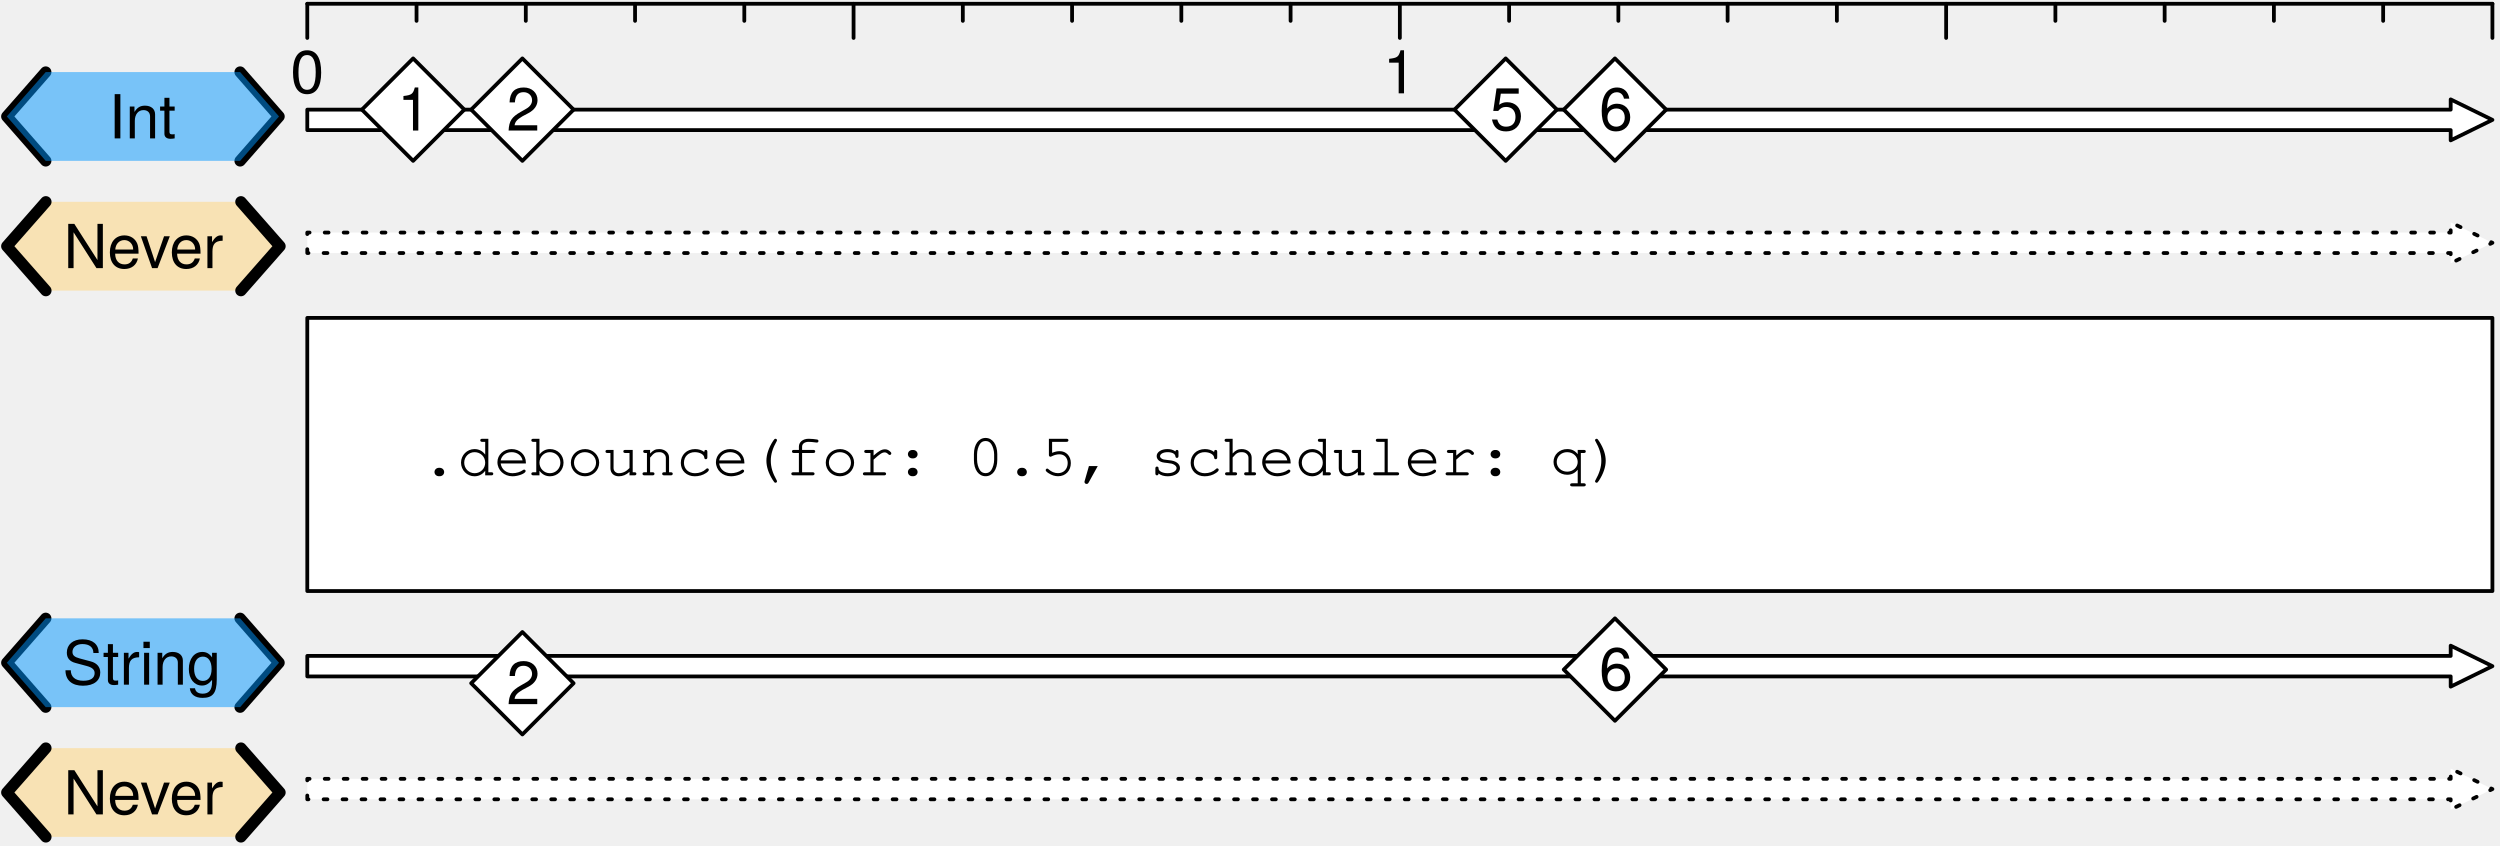
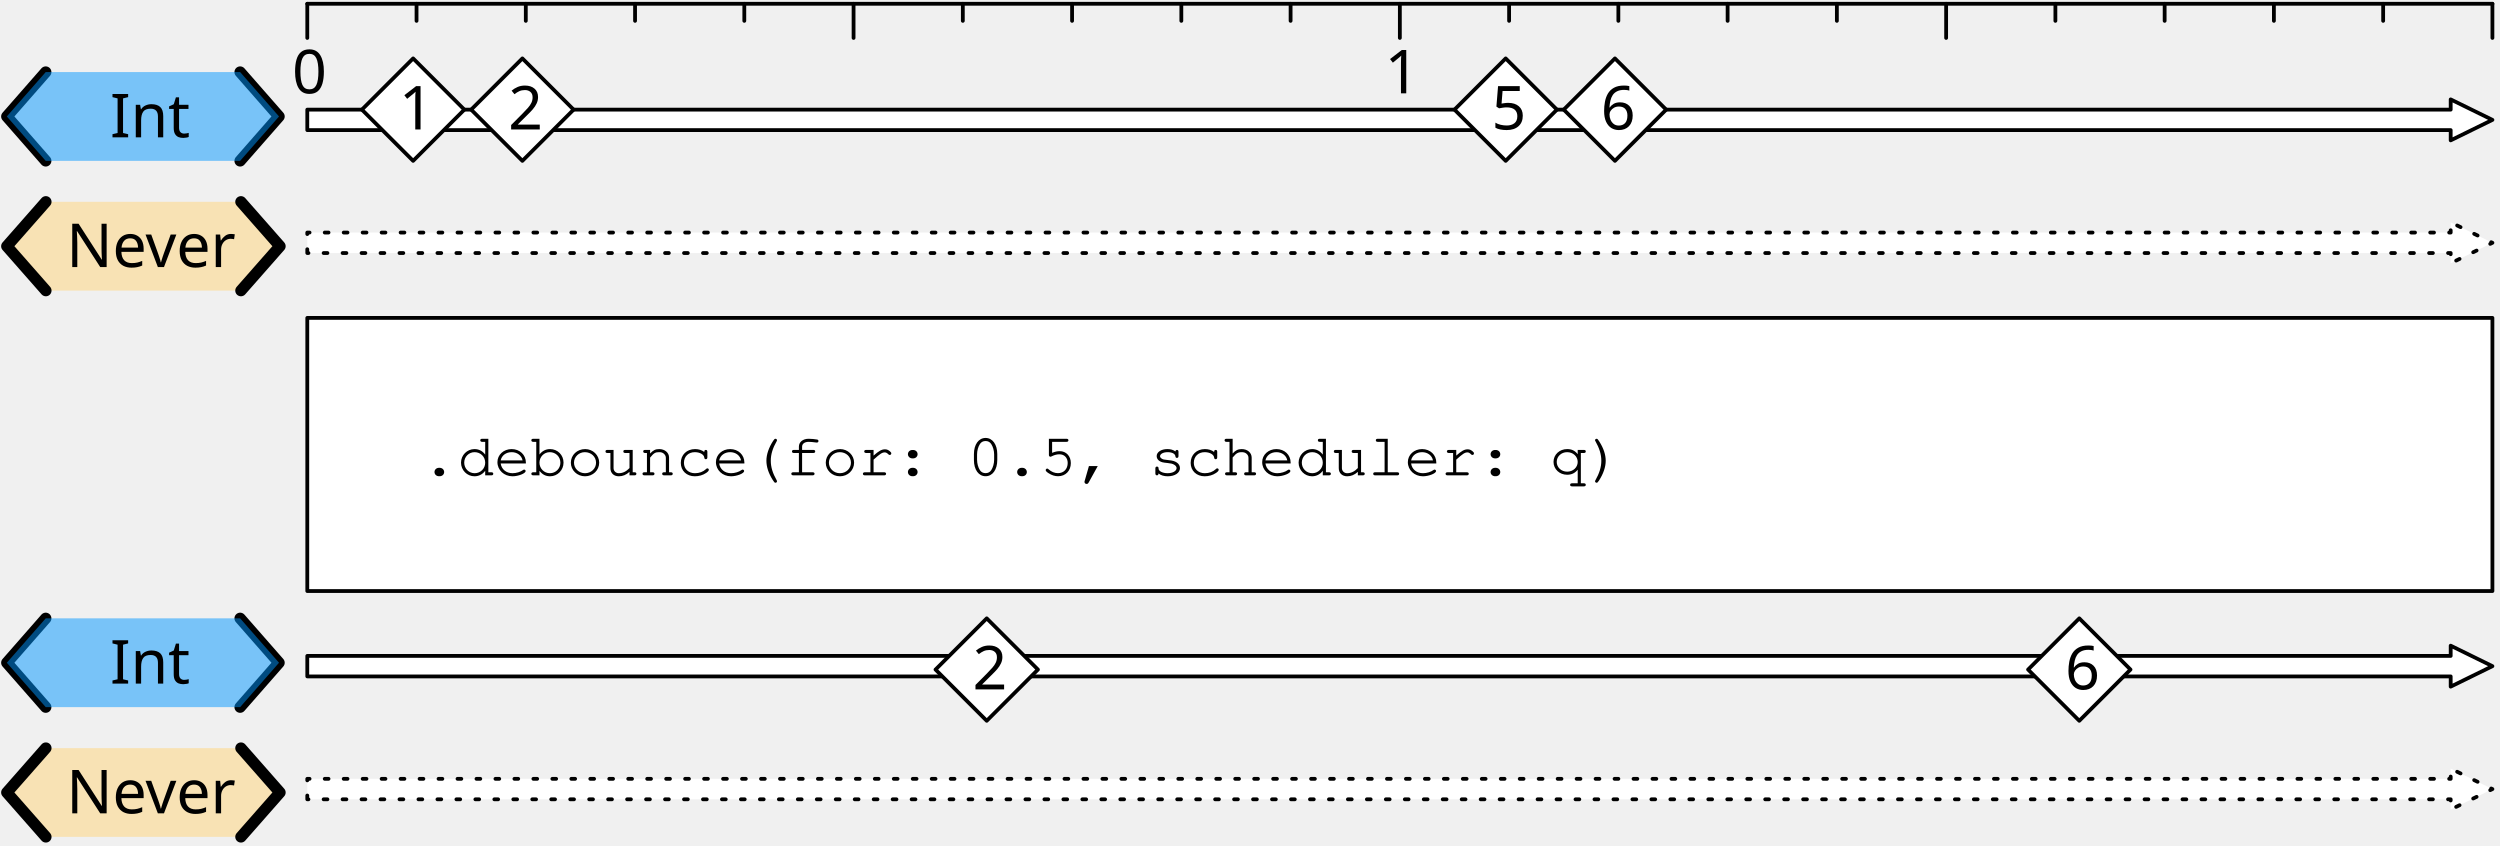
<svg xmlns="http://www.w3.org/2000/svg" version="1.1" viewBox="142 180 659 223" width="659" height="223">
  <defs>
    <font-face font-family="Courier" font-size="16" units-per-em="1000" underline-position="-178.223" underline-thickness="57.617" slope="0" x-height="456.543" cap-height="586.914" ascent="753.906" descent="-246.094" font-weight="400">
      <font-face-src>
        <font-face-name name="Courier" />
      </font-face-src>
    </font-face>
-     <font-face font-family="Helvetica Neue" font-size="16" panose-1="2 0 5 3 0 0 0 2 0 4" units-per-em="1000" underline-position="-100" underline-thickness="50" slope="0" x-height="517" cap-height="714" ascent="951.996" descent="-212.997" font-weight="400">
+     <font-face font-family="Gill Sans" font-size="16" panose-1="2 11 5 2 2 1 4 2 2 3" units-per-em="1000" underline-position="-75.195" underline-thickness="49.805" slope="0" x-height="449.707" cap-height="687.012" ascent="917.969" descent="-230.469" font-weight="400">
      <font-face-src>
-         <font-face-name name="HelveticaNeue" />
+         <font-face-name name="GillSans" />
      </font-face-src>
    </font-face>
  </defs>
-   <g id="debounce_break" stroke="none" stroke-dasharray="none" fill="none" fill-opacity="1" stroke-opacity="1">
+   <g id="debounce_break" stroke-opacity="1" stroke="none" stroke-dasharray="none" fill="none" fill-opacity="1">
    <g id="debounce_break: Layer 1">
      <g id="Graphic_193">
        <path d="M 223 246.7 L 223 241.3 L 788 241.3 L 788 238.6 L 799 244 L 788 249.4 L 788 246.7 Z" fill="white" />
        <path d="M 223 246.7 L 223 241.3 L 788 241.3 L 788 238.6 L 799 244 L 788 249.4 L 788 246.7 Z" stroke="black" stroke-linecap="round" stroke-linejoin="round" stroke-dasharray="1.0,4.0" stroke-width="1" />
      </g>
      <g id="Graphic_192">
        <rect x="223" y="263.8" width="576" height="72" fill="white" />
        <rect x="223" y="263.8" width="576" height="72" stroke="black" stroke-linecap="round" stroke-linejoin="round" stroke-width="1" />
        <text transform="translate(253 290.3)" fill="black">
          <tspan font-family="Courier" font-size="16" font-weight="400" fill="black" x="0" y="15">.debounce(for: 0.5, scheduler: q)</tspan>
        </text>
      </g>
      <g id="Group_188">
        <g id="Graphic_191">
          <path d="M 154.086 233.2 L 143.8 244.9 L 154.086 256.6 L 205.514 256.6 L 215.8 244.9 L 205.514 233.2 Z" fill="#ffd579" fill-opacity=".5" />
-           <text transform="translate(148.8 235.676)" fill="black">
-             <tspan font-family="Helvetica Neue" font-size="16" font-weight="400" fill="black" x="9.968" y="15">Never</tspan>
+           <text transform="translate(148.8 235.4)" fill="black">
+             <tspan font-family="Gill Sans" font-size="16" font-weight="400" fill="black" x="10.699" y="15">Never</tspan>
          </text>
        </g>
        <g id="Line_190">
          <path d="M 154.086 233.2 L 143.8 244.9 L 154.086 256.6" stroke="black" stroke-linecap="round" stroke-linejoin="round" stroke-width="3" />
        </g>
        <g id="Line_189">
          <path d="M 205.514 233.2 L 215.8 244.9 L 205.514 256.6" stroke="black" stroke-linecap="round" stroke-linejoin="round" stroke-width="3" />
        </g>
      </g>
      <g id="Group_184">
        <g id="Line_187">
          <path d="M 154.05 199 L 143.8 210.7 L 154.05 222.4" stroke="black" stroke-linecap="round" stroke-linejoin="round" stroke-width="3" />
        </g>
        <g id="Line_186">
          <path d="M 205.3 199 L 215.55 210.7 L 205.3 222.4" stroke="black" stroke-linecap="round" stroke-linejoin="round" stroke-width="3" />
        </g>
        <g id="Graphic_185">
          <path d="M 154.05 199 L 143.8 210.7 L 154.05 222.4 L 205.3 222.4 L 215.55 210.7 L 205.3 199 Z" fill="#0096ff" fill-opacity=".5" />
-           <text transform="translate(148.8 201.476)" fill="black">
-             <tspan font-family="Helvetica Neue" font-size="16" font-weight="400" fill="black" x="21.835" y="15">Int</tspan>
+           <text transform="translate(148.8 201.2)" fill="black">
+             <tspan font-family="Gill Sans" font-size="16" font-weight="400" fill="black" x="22.211" y="15">Int</tspan>
          </text>
        </g>
      </g>
      <g id="Graphic_183">
        <path d="M 223 214.3 L 223 208.9 L 788 208.9 L 788 206.2 L 799 211.6 L 788 217 L 788 214.3 Z" fill="white" />
        <path d="M 223 214.3 L 223 208.9 L 788 208.9 L 788 206.2 L 799 211.6 L 788 217 L 788 214.3 Z" stroke="black" stroke-linecap="round" stroke-linejoin="round" stroke-width="1" />
      </g>
      <g id="Graphic_182">
        <path d="M 223 390.7 L 223 385.3 L 788 385.3 L 788 382.6 L 799 388 L 788 393.4 L 788 390.7 Z" fill="white" />
        <path d="M 223 390.7 L 223 385.3 L 788 385.3 L 788 382.6 L 799 388 L 788 393.4 L 788 390.7 Z" stroke="black" stroke-linecap="round" stroke-linejoin="round" stroke-dasharray="1.0,4.0" stroke-width="1" />
      </g>
      <g id="Group_178">
        <g id="Graphic_181">
          <path d="M 154.086 377.2 L 143.8 388.9 L 154.086 400.6 L 205.514 400.6 L 215.8 388.9 L 205.514 377.2 Z" fill="#ffd579" fill-opacity=".5" />
-           <text transform="translate(148.8 379.676)" fill="black">
-             <tspan font-family="Helvetica Neue" font-size="16" font-weight="400" fill="black" x="9.968" y="15">Never</tspan>
+           <text transform="translate(148.8 379.4)" fill="black">
+             <tspan font-family="Gill Sans" font-size="16" font-weight="400" fill="black" x="10.699" y="15">Never</tspan>
          </text>
        </g>
        <g id="Line_180">
          <path d="M 154.086 377.2 L 143.8 388.9 L 154.086 400.6" stroke="black" stroke-linecap="round" stroke-linejoin="round" stroke-width="3" />
        </g>
        <g id="Line_179">
          <path d="M 205.514 377.2 L 215.8 388.9 L 205.514 400.6" stroke="black" stroke-linecap="round" stroke-linejoin="round" stroke-width="3" />
        </g>
      </g>
      <g id="Group_174">
        <g id="Line_177">
          <path d="M 154.05 343 L 143.8 354.7 L 154.05 366.4" stroke="black" stroke-linecap="round" stroke-linejoin="round" stroke-width="3" />
        </g>
        <g id="Line_176">
          <path d="M 205.3 343 L 215.55 354.7 L 205.3 366.4" stroke="black" stroke-linecap="round" stroke-linejoin="round" stroke-width="3" />
        </g>
        <g id="Graphic_175">
          <path d="M 154.05 343 L 143.8 354.7 L 154.05 366.4 L 205.3 366.4 L 215.55 354.7 L 205.3 343 Z" fill="#0096ff" fill-opacity=".5" />
-           <text transform="translate(148.8 345.476)" fill="black">
-             <tspan font-family="Helvetica Neue" font-size="16" font-weight="400" fill="black" x="9.691" y="15">String</tspan>
+           <text transform="translate(148.8 345.2)" fill="black">
+             <tspan font-family="Gill Sans" font-size="16" font-weight="400" fill="black" x="22.211" y="15">Int</tspan>
          </text>
        </g>
      </g>
      <g id="Graphic_173">
        <path d="M 223 358.3 L 223 352.9 L 788 352.9 L 788 350.2 L 799 355.6 L 788 361 L 788 358.3 Z" fill="white" />
        <path d="M 223 358.3 L 223 352.9 L 788 352.9 L 788 350.2 L 799 355.6 L 788 361 L 788 358.3 Z" stroke="black" stroke-linecap="round" stroke-linejoin="round" stroke-width="1" />
      </g>
      <g id="Graphic_172">
        <path d="M 250.9 195.4 L 264.4 208.9 L 250.9 222.4 L 237.4 208.9 Z" fill="white" />
        <path d="M 250.9 195.4 L 264.4 208.9 L 250.9 222.4 L 237.4 208.9 Z" stroke="black" stroke-linecap="round" stroke-linejoin="round" stroke-width="1" />
-         <text transform="translate(246.045 199.406)" fill="black">
-           <tspan font-family="Helvetica Neue" font-size="16" font-weight="400" fill="black" x=".677" y="15">1</tspan>
+         <text transform="translate(246.045 199.13)" fill="black">
+           <tspan font-family="Gill Sans" font-size="16" font-weight="400" fill="black" x="1.125" y="15">1</tspan>
        </text>
      </g>
      <g id="Line_171">
        <line x1="223" y1="181" x2="799" y2="181" stroke="black" stroke-linecap="round" stroke-linejoin="round" stroke-width="1" />
      </g>
      <g id="Graphic_170">
        <text transform="translate(210 189.6)" fill="black">
-           <tspan font-family="Helvetica Neue" font-size="16" font-weight="400" fill="black" x="8.552" y="15">0</tspan>
+           <tspan font-family="Gill Sans" font-size="16" font-weight="400" fill="black" x="9" y="15">0</tspan>
        </text>
      </g>
      <g id="Graphic_169">
        <text transform="translate(498 189.6)" fill="black">
-           <tspan font-family="Helvetica Neue" font-size="16" font-weight="400" fill="black" x="8.552" y="15">1</tspan>
+           <tspan font-family="Gill Sans" font-size="16" font-weight="400" fill="black" x="9" y="15">1</tspan>
        </text>
      </g>
      <g id="Line_168">
        <line x1="223" y1="181" x2="223" y2="190" stroke="black" stroke-linecap="round" stroke-linejoin="round" stroke-width="1" />
      </g>
      <g id="Line_167">
        <line x1="367" y1="181" x2="367" y2="190" stroke="black" stroke-linecap="round" stroke-linejoin="round" stroke-width="1" />
      </g>
      <g id="Line_166">
        <line x1="511" y1="181" x2="511" y2="190" stroke="black" stroke-linecap="round" stroke-linejoin="round" stroke-width="1" />
      </g>
      <g id="Line_165">
        <line x1="655" y1="181" x2="655" y2="190" stroke="black" stroke-linecap="round" stroke-linejoin="round" stroke-width="1" />
      </g>
      <g id="Line_164">
        <line x1="251.8" y1="181" x2="251.8" y2="185.5" stroke="black" stroke-linecap="round" stroke-linejoin="round" stroke-width="1" />
      </g>
      <g id="Line_163">
        <line x1="280.6" y1="181" x2="280.6" y2="185.5" stroke="black" stroke-linecap="round" stroke-linejoin="round" stroke-width="1" />
      </g>
      <g id="Line_162">
        <line x1="309.4" y1="181" x2="309.4" y2="185.5" stroke="black" stroke-linecap="round" stroke-linejoin="round" stroke-width="1" />
      </g>
      <g id="Line_161">
        <line x1="338.2" y1="181" x2="338.2" y2="185.5" stroke="black" stroke-linecap="round" stroke-linejoin="round" stroke-width="1" />
      </g>
      <g id="Line_160">
        <line x1="395.8" y1="181" x2="395.8" y2="185.5" stroke="black" stroke-linecap="round" stroke-linejoin="round" stroke-width="1" />
      </g>
      <g id="Line_159">
        <line x1="424.6" y1="181" x2="424.6" y2="185.5" stroke="black" stroke-linecap="round" stroke-linejoin="round" stroke-width="1" />
      </g>
      <g id="Line_158">
        <line x1="453.4" y1="181" x2="453.4" y2="185.5" stroke="black" stroke-linecap="round" stroke-linejoin="round" stroke-width="1" />
      </g>
      <g id="Line_157">
        <line x1="482.2" y1="181" x2="482.2" y2="185.5" stroke="black" stroke-linecap="round" stroke-linejoin="round" stroke-width="1" />
      </g>
      <g id="Line_156">
        <line x1="539.8" y1="181" x2="539.8" y2="185.5" stroke="black" stroke-linecap="round" stroke-linejoin="round" stroke-width="1" />
      </g>
      <g id="Line_155">
        <line x1="568.6" y1="181" x2="568.6" y2="185.5" stroke="black" stroke-linecap="round" stroke-linejoin="round" stroke-width="1" />
      </g>
      <g id="Line_154">
        <line x1="597.4" y1="181" x2="597.4" y2="185.5" stroke="black" stroke-linecap="round" stroke-linejoin="round" stroke-width="1" />
      </g>
      <g id="Line_153">
        <line x1="626.2" y1="181" x2="626.2" y2="185.5" stroke="black" stroke-linecap="round" stroke-linejoin="round" stroke-width="1" />
      </g>
      <g id="Graphic_152">
        <path d="M 279.7 195.4 L 293.2 208.9 L 279.7 222.4 L 266.2 208.9 Z" fill="white" />
        <path d="M 279.7 195.4 L 293.2 208.9 L 279.7 222.4 L 266.2 208.9 Z" stroke="black" stroke-linecap="round" stroke-linejoin="round" stroke-width="1" />
-         <text transform="translate(274.845 199.406)" fill="black">
-           <tspan font-family="Helvetica Neue" font-size="16" font-weight="400" fill="black" x=".677" y="15">2</tspan>
+         <text transform="translate(274.845 199.13)" fill="black">
+           <tspan font-family="Gill Sans" font-size="16" font-weight="400" fill="black" x="1.125" y="15">2</tspan>
        </text>
      </g>
      <g id="Line_151">
        <line x1="799" y1="181" x2="799" y2="190" stroke="black" stroke-linecap="round" stroke-linejoin="round" stroke-width="1" />
      </g>
      <g id="Line_150">
        <line x1="683.8" y1="181" x2="683.8" y2="185.5" stroke="black" stroke-linecap="round" stroke-linejoin="round" stroke-width="1" />
      </g>
      <g id="Line_149">
        <line x1="712.6" y1="181" x2="712.6" y2="185.5" stroke="black" stroke-linecap="round" stroke-linejoin="round" stroke-width="1" />
      </g>
      <g id="Line_148">
        <line x1="741.4" y1="181" x2="741.4" y2="185.5" stroke="black" stroke-linecap="round" stroke-linejoin="round" stroke-width="1" />
      </g>
      <g id="Line_147">
        <line x1="770.2" y1="181" x2="770.2" y2="185.5" stroke="black" stroke-linecap="round" stroke-linejoin="round" stroke-width="1" />
      </g>
      <g id="Graphic_144">
        <path d="M 538.9 195.4 L 552.4 208.9 L 538.9 222.4 L 525.4 208.9 Z" fill="white" />
        <path d="M 538.9 195.4 L 552.4 208.9 L 538.9 222.4 L 525.4 208.9 Z" stroke="black" stroke-linecap="round" stroke-linejoin="round" stroke-width="1" />
-         <text transform="translate(534.045 199.406)" fill="black">
-           <tspan font-family="Helvetica Neue" font-size="16" font-weight="400" fill="black" x=".677" y="15">5</tspan>
+         <text transform="translate(534.045 199.13)" fill="black">
+           <tspan font-family="Gill Sans" font-size="16" font-weight="400" fill="black" x="1.125" y="15">5</tspan>
        </text>
      </g>
      <g id="Graphic_143">
        <path d="M 567.7 195.4 L 581.2 208.9 L 567.7 222.4 L 554.2 208.9 Z" fill="white" />
        <path d="M 567.7 195.4 L 581.2 208.9 L 567.7 222.4 L 554.2 208.9 Z" stroke="black" stroke-linecap="round" stroke-linejoin="round" stroke-width="1" />
-         <text transform="translate(562.845 199.406)" fill="black">
-           <tspan font-family="Helvetica Neue" font-size="16" font-weight="400" fill="black" x=".677" y="15">6</tspan>
+         <text transform="translate(562.845 199.13)" fill="black">
+           <tspan font-family="Gill Sans" font-size="16" font-weight="400" fill="black" x="1.125" y="15">6</tspan>
        </text>
      </g>
      <g id="Graphic_142">
-         <path d="M 567.7 343 L 581.2 356.5 L 567.7 370 L 554.2 356.5 Z" fill="white" />
-         <path d="M 567.7 343 L 581.2 356.5 L 567.7 370 L 554.2 356.5 Z" stroke="black" stroke-linecap="round" stroke-linejoin="round" stroke-width="1" />
-         <text transform="translate(562.845 347.006)" fill="black">
-           <tspan font-family="Helvetica Neue" font-size="16" font-weight="400" fill="black" x=".677" y="15">6</tspan>
+         <path d="M 690.1 343 L 703.6 356.5 L 690.1 370 L 676.6 356.5 Z" fill="white" />
+         <path d="M 690.1 343 L 703.6 356.5 L 690.1 370 L 676.6 356.5 Z" stroke="black" stroke-linecap="round" stroke-linejoin="round" stroke-width="1" />
+         <text transform="translate(685.245 346.73)" fill="black">
+           <tspan font-family="Gill Sans" font-size="16" font-weight="400" fill="black" x="1.125" y="15">6</tspan>
        </text>
      </g>
      <g id="Graphic_194">
-         <path d="M 279.7 346.6 L 293.2 360.1 L 279.7 373.6 L 266.2 360.1 Z" fill="white" />
-         <path d="M 279.7 346.6 L 293.2 360.1 L 279.7 373.6 L 266.2 360.1 Z" stroke="black" stroke-linecap="round" stroke-linejoin="round" stroke-width="1" />
-         <text transform="translate(274.845 350.606)" fill="black">
-           <tspan font-family="Helvetica Neue" font-size="16" font-weight="400" fill="black" x=".677" y="15">2</tspan>
+         <path d="M 402.1 343 L 415.6 356.5 L 402.1 370 L 388.6 356.5 Z" fill="white" />
+         <path d="M 402.1 343 L 415.6 356.5 L 402.1 370 L 388.6 356.5 Z" stroke="black" stroke-linecap="round" stroke-linejoin="round" stroke-width="1" />
+         <text transform="translate(397.245 346.73)" fill="black">
+           <tspan font-family="Gill Sans" font-size="16" font-weight="400" fill="black" x="1.125" y="15">2</tspan>
        </text>
      </g>
    </g>
  </g>
</svg>
